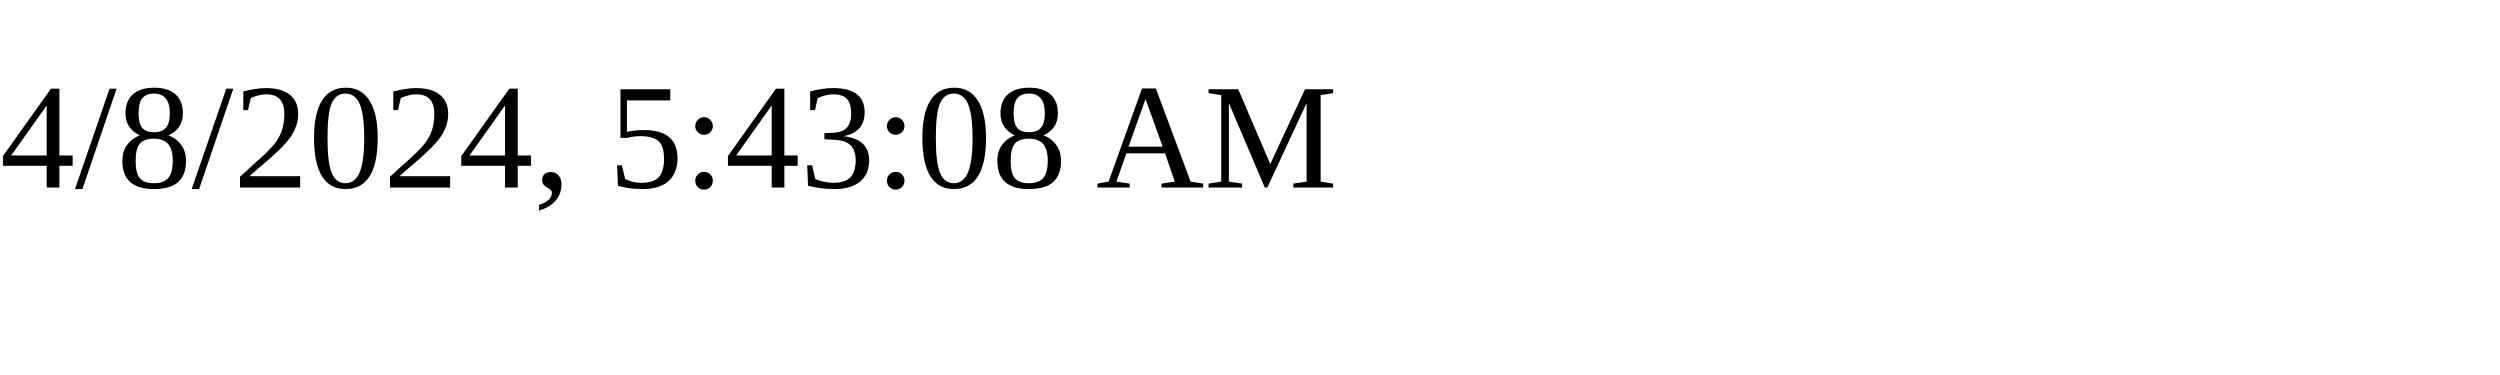
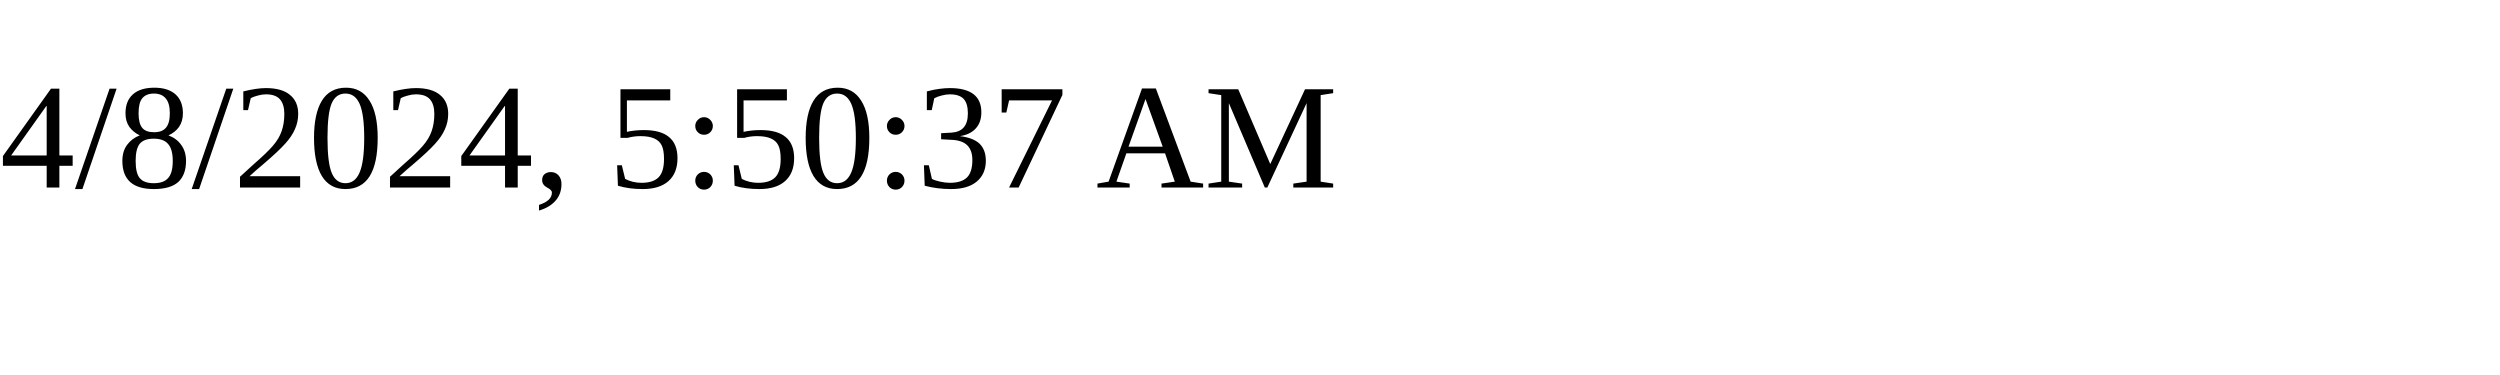
<svg xmlns="http://www.w3.org/2000/svg" height="30" width="200">
-   <text x="0" y="15">4/8/2024, 5:43:08 AM</text>
+   <text x="0" y="15">4/8/2024, 5:50:37 AM</text>
</svg>
